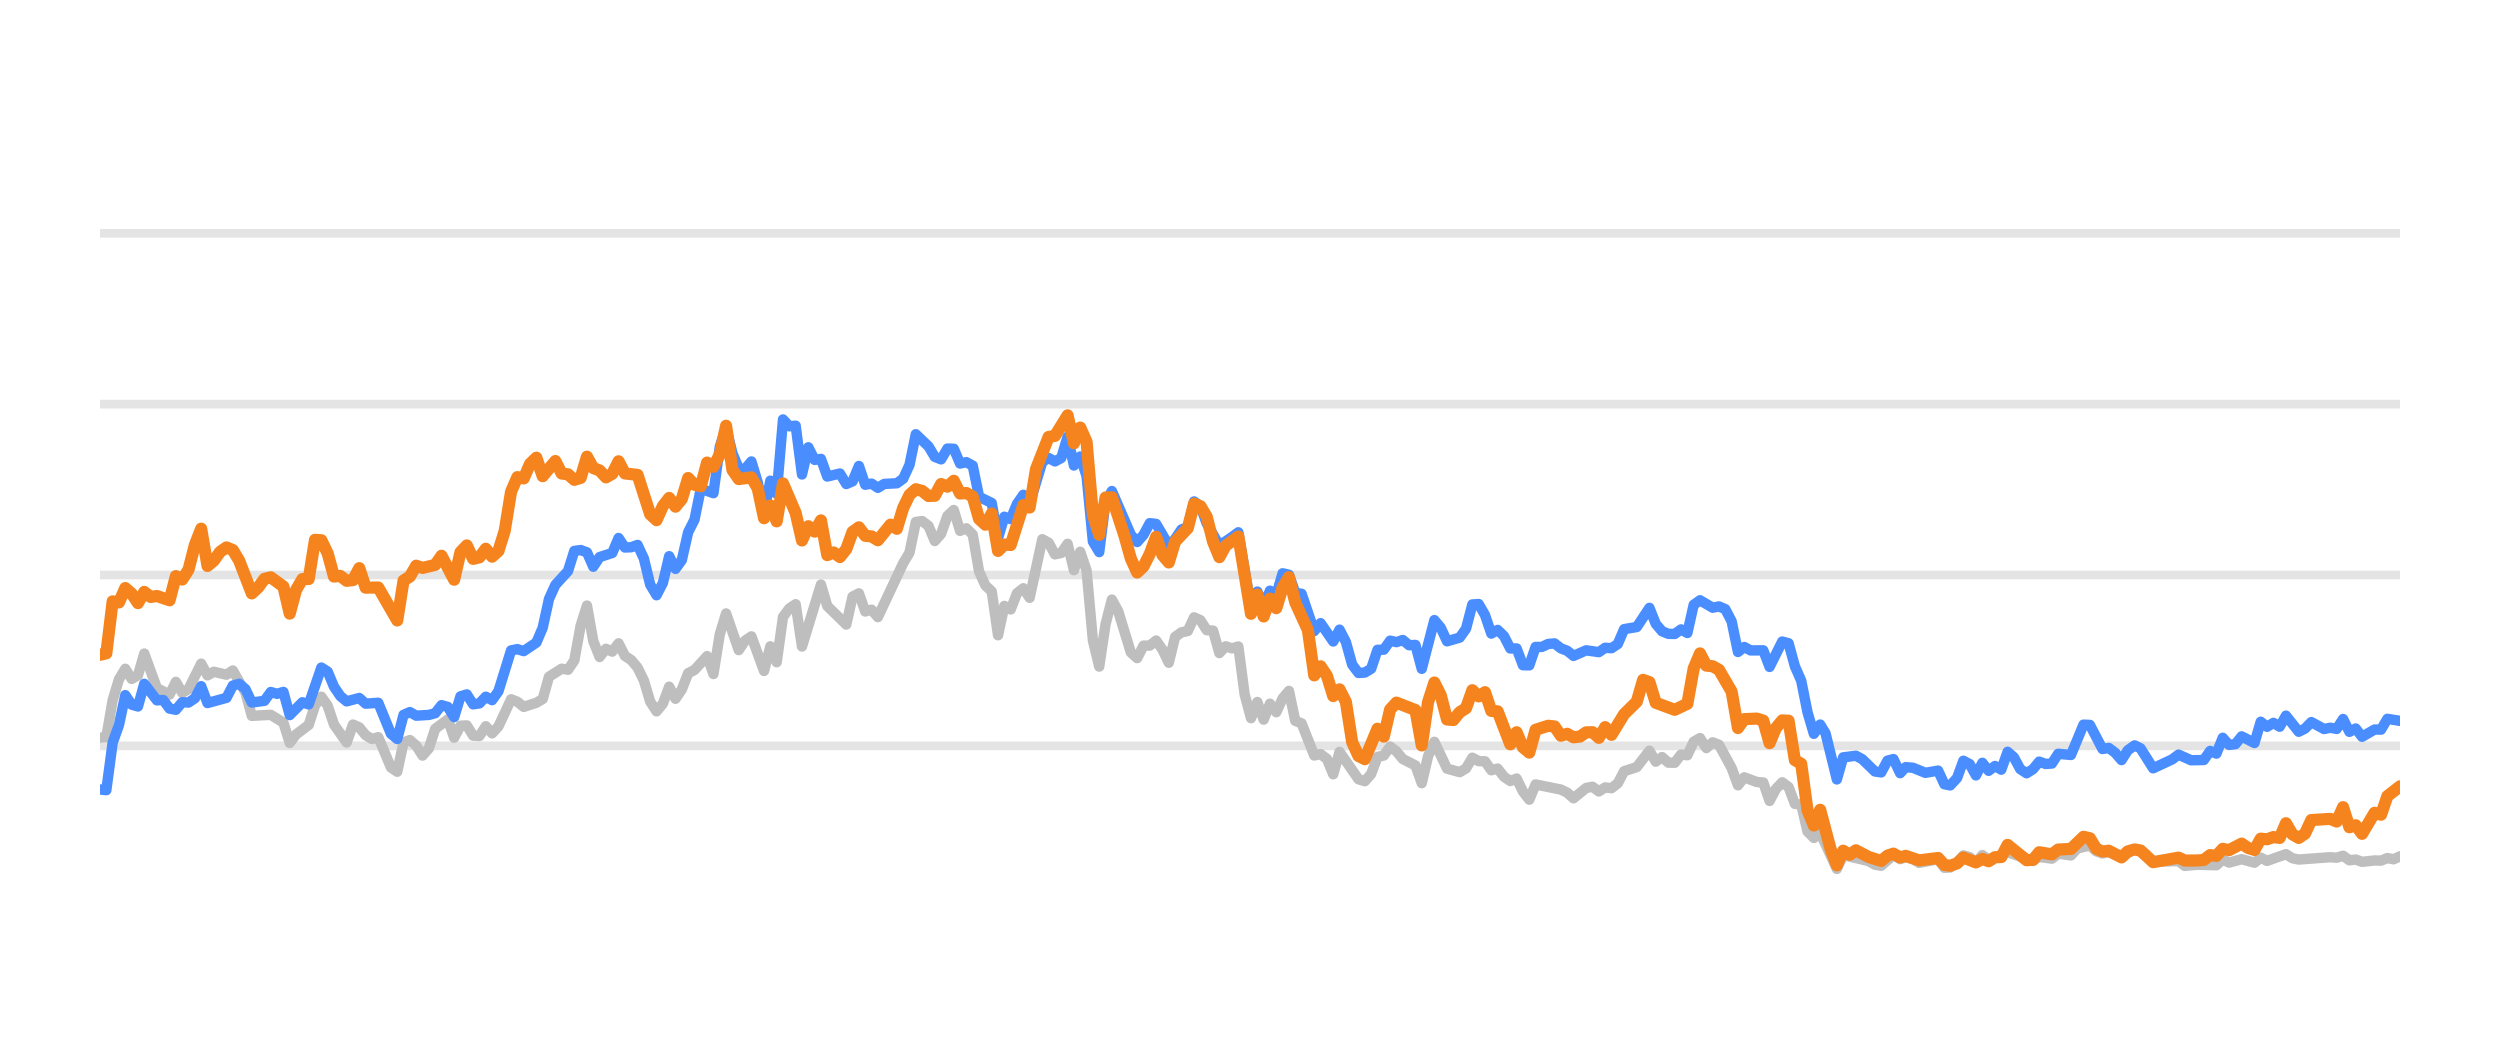
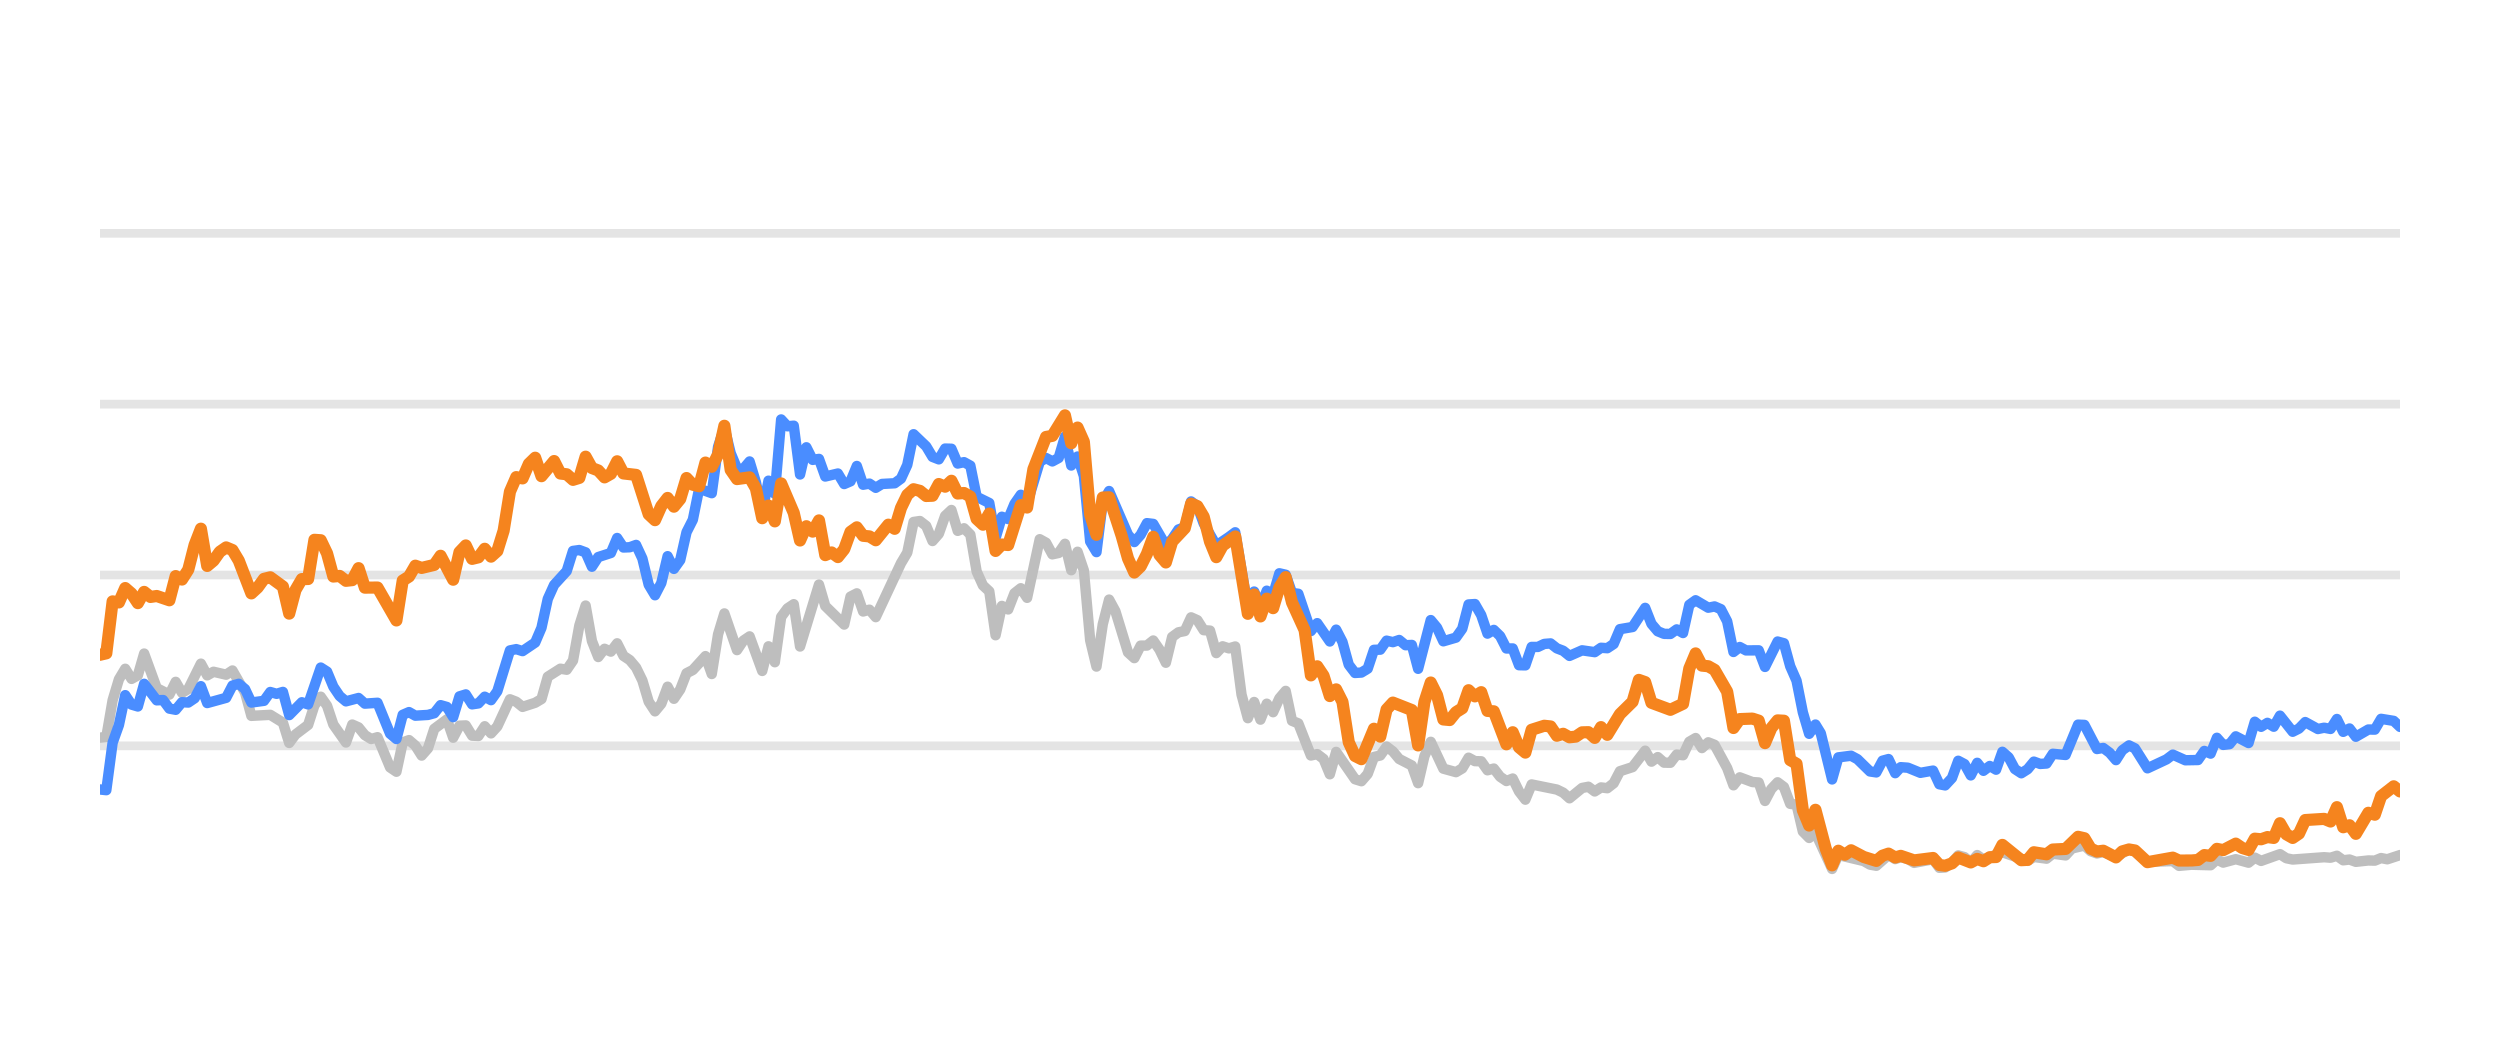
<svg xmlns="http://www.w3.org/2000/svg" width="144pt" height="60pt" viewBox="0 0 144 60" version="1.1">
  <defs>
    <style type="text/css">*{stroke-linejoin: round; stroke-linecap: butt}</style>
  </defs>
  <g id="figure_1">
    <g id="patch_1">
      <path d="M 0 60  L 144 60  L 144 0  L 0 0  L 0 60  z " style="fill: none; opacity: 0" />
    </g>
    <g id="axes_1">
      <g id="patch_2">
        <path d="M 5.76 52.8  L 138.24 52.8  L 138.24 3.6  L 5.76 3.6  L 5.76 52.8  z " style="fill: none" />
      </g>
      <g id="matplotlib.axis_1" />
      <g id="matplotlib.axis_2" />
      <g id="line2d_1">
-         <path d="M 5.76 42.96  L 138.24 42.96  " clip-path="url(#p7776fff36e)" style="fill: none; stroke: #b2b2b2; stroke-opacity: 0.35; stroke-width: 0.5; stroke-linecap: square" />
+         <path d="M 5.76 42.96  L 138.24 42.96  " clip-path="url(#p9d348ca0de)" style="fill: none; stroke: #b2b2b2; stroke-opacity: 0.35; stroke-width: 0.5; stroke-linecap: square" />
      </g>
      <g id="line2d_2">
-         <path d="M 5.76 33.12  L 138.24 33.12  " clip-path="url(#p7776fff36e)" style="fill: none; stroke: #b2b2b2; stroke-opacity: 0.35; stroke-width: 0.5; stroke-linecap: square" />
+         <path d="M 5.76 33.12  L 138.24 33.12  " clip-path="url(#p9d348ca0de)" style="fill: none; stroke: #b2b2b2; stroke-opacity: 0.35; stroke-width: 0.5; stroke-linecap: square" />
      </g>
      <g id="line2d_3">
-         <path d="M 5.76 23.28  L 138.24 23.28  " clip-path="url(#p7776fff36e)" style="fill: none; stroke: #b2b2b2; stroke-opacity: 0.35; stroke-width: 0.5; stroke-linecap: square" />
+         <path d="M 5.76 23.28  L 138.24 23.28  " clip-path="url(#p9d348ca0de)" style="fill: none; stroke: #b2b2b2; stroke-opacity: 0.35; stroke-width: 0.5; stroke-linecap: square" />
      </g>
      <g id="line2d_4">
-         <path d="M 5.76 13.44  L 138.24 13.44  " clip-path="url(#p7776fff36e)" style="fill: none; stroke: #b2b2b2; stroke-opacity: 0.35; stroke-width: 0.5; stroke-linecap: square" />
+         <path d="M 5.76 13.44  L 138.24 13.44  " clip-path="url(#p9d348ca0de)" style="fill: none; stroke: #b2b2b2; stroke-opacity: 0.35; stroke-width: 0.5; stroke-linecap: square" />
      </g>
      <g id="line2d_5">
-         <path d="M 5.76 42.488  L 6.124 42.448  L 6.489 40.333  L 6.853 39.127  L 7.217 38.522  L 7.581 39.103  L 7.946 38.901  L 8.31 37.646  L 9.038 39.639  L 9.767 40.008  L 10.131 39.275  L 10.496 39.905  L 10.86 39.688  L 11.588 38.227  L 11.953 38.901  L 12.317 38.694  L 13.045 38.862  L 13.41 38.621  L 14.138 39.89  L 14.503 41.233  L 15.595 41.174  L 16.324 41.622  L 16.688 42.793  L 17.052 42.306  L 17.781 41.755  L 18.145 40.628  L 18.51 40.131  L 18.874 40.648  L 19.238 41.735  L 19.967 42.768  L 20.331 41.735  L 20.695 41.897  L 21.059 42.345  L 21.424 42.566  L 21.788 42.463  L 22.517 44.205  L 22.881 44.451  L 23.245 42.763  L 23.609 42.63  L 23.974 42.945  L 24.338 43.521  L 24.702 43.108  L 25.066 41.981  L 25.795 41.44  L 26.159 42.493  L 26.524 41.799  L 26.888 41.784  L 27.252 42.375  L 27.616 42.394  L 27.981 41.833  L 28.345 42.242  L 28.709 41.843  L 29.438 40.279  L 29.802 40.421  L 30.166 40.716  L 30.895 40.48  L 31.259 40.264  L 31.623 38.98  L 32.352 38.517  L 32.716 38.576  L 33.08 38.045  L 33.445 36.033  L 33.809 34.881  L 34.173 36.923  L 34.538 37.843  L 34.902 37.371  L 35.266 37.533  L 35.63 37.056  L 35.995 37.779  L 36.359 38.02  L 36.723 38.453  L 37.087 39.196  L 37.452 40.416  L 37.816 40.972  L 38.18 40.534  L 38.545 39.555  L 38.909 40.249  L 39.273 39.713  L 39.637 38.778  L 40.002 38.591  L 40.73 37.794  L 41.094 38.822  L 41.459 36.534  L 41.823 35.334  L 42.552 37.445  L 42.916 36.903  L 43.28 36.657  L 44.009 38.645  L 44.373 37.228  L 44.737 38.143  L 45.101 35.536  L 45.466 35.044  L 45.83 34.803  L 46.194 37.238  L 47.287 33.671  L 47.651 34.906  L 48.744 35.974  L 49.108 34.365  L 49.473 34.178  L 49.837 35.221  L 50.201 35.118  L 50.565 35.546  L 52.023 32.441  L 52.387 31.831  L 52.751 30.065  L 53.115 30.011  L 53.48 30.291  L 53.844 31.162  L 54.208 30.749  L 54.572 29.715  L 54.937 29.376  L 55.301 30.576  L 55.665 30.429  L 56.03 30.793  L 56.394 32.918  L 56.758 33.72  L 57.122 34.06  L 57.487 36.589  L 57.851 34.901  L 58.215 35.103  L 58.579 34.168  L 58.944 33.883  L 59.308 34.434  L 60.037 31.059  L 60.401 31.26  L 60.765 31.929  L 61.129 31.851  L 61.494 31.324  L 61.858 32.844  L 62.222 31.782  L 62.586 32.859  L 62.951 36.884  L 63.315 38.394  L 63.679 35.954  L 64.044 34.537  L 64.408 35.206  L 65.136 37.578  L 65.501 37.907  L 65.865 37.189  L 66.229 37.184  L 66.593 36.894  L 66.958 37.42  L 67.322 38.173  L 67.686 36.687  L 68.051 36.421  L 68.415 36.348  L 68.779 35.56  L 69.143 35.723  L 69.508 36.298  L 69.872 36.323  L 70.236 37.617  L 70.6 37.228  L 70.965 37.346  L 71.329 37.238  L 71.693 40.008  L 72.058 41.366  L 72.422 40.436  L 72.786 41.45  L 73.15 40.534  L 73.515 41.022  L 73.879 40.224  L 74.243 39.796  L 74.607 41.518  L 74.972 41.666  L 75.7 43.516  L 76.065 43.437  L 76.429 43.713  L 76.793 44.598  L 77.157 43.309  L 78.25 44.884  L 78.614 44.997  L 78.979 44.579  L 79.343 43.6  L 79.707 43.516  L 80.072 43.004  L 80.436 43.28  L 80.8 43.718  L 81.529 44.092  L 81.893 45.11  L 82.257 43.555  L 82.621 42.729  L 83.35 44.274  L 84.079 44.475  L 84.443 44.259  L 84.807 43.644  L 85.171 43.841  L 85.536 43.851  L 85.9 44.367  L 86.264 44.269  L 86.628 44.741  L 86.993 44.987  L 87.357 44.844  L 87.721 45.587  L 88.086 46.06  L 88.45 45.184  L 89.907 45.479  L 90.271 45.656  L 90.635 45.981  L 91.364 45.386  L 91.728 45.317  L 92.093 45.587  L 92.457 45.356  L 92.821 45.4  L 93.185 45.115  L 93.55 44.421  L 94.278 44.185  L 95.007 43.24  L 95.371 43.87  L 95.735 43.609  L 96.1 43.929  L 96.464 43.934  L 96.828 43.462  L 97.192 43.501  L 97.557 42.724  L 97.921 42.512  L 98.285 43.088  L 98.649 42.758  L 99.014 42.901  L 99.742 44.239  L 100.107 45.233  L 100.471 44.775  L 101.199 45.046  L 101.564 45.071  L 101.928 46.133  L 102.292 45.445  L 102.656 45.061  L 103.021 45.331  L 103.385 46.301  L 103.749 46.345  L 104.114 47.895  L 104.478 48.264  L 104.842 47.964  L 105.803 50.05  L 106.166 49.248  L 107.63 49.597  L 107.993 49.804  L 108.357 49.868  L 109.062 49.248  L 109.449 49.484  L 109.768 49.376  L 110.177 49.479  L 110.541 49.7  L 111.634 49.494  L 111.999 49.986  L 112.333 49.966  L 112.726 49.7  L 113.089 49.272  L 113.453 49.371  L 113.813 49.681  L 114.185 49.253  L 114.546 49.513  L 115.638 49.09  L 117.097 49.587  L 117.459 49.361  L 118.189 49.459  L 118.552 49.169  L 119.287 49.272  L 119.652 48.874  L 120.377 48.702  L 120.742 49.031  L 121.102 49.159  L 121.465 49.08  L 122.199 49.366  L 122.952 48.908  L 123.293 49.051  L 124.019 49.646  L 125.483 49.597  L 125.842 49.873  L 126.568 49.809  L 127.665 49.838  L 128.03 49.509  L 128.393 49.686  L 129.119 49.489  L 129.856 49.691  L 130.218 49.4  L 130.582 49.587  L 131.672 49.199  L 132.041 49.435  L 132.406 49.509  L 134.223 49.376  L 134.593 49.405  L 134.961 49.292  L 135.326 49.553  L 135.689 49.509  L 136.054 49.641  L 136.777 49.563  L 137.149 49.572  L 137.513 49.425  L 137.869 49.494  L 138.24 49.322  L 138.24 49.322  " clip-path="url(#p7776fff36e)" style="fill: none; stroke: #bebebe; stroke-width: 0.6; stroke-linecap: round" />
+         <path d="M 5.76 42.488  L 6.123 42.448  L 6.487 40.333  L 6.85 39.127  L 7.213 38.522  L 7.576 39.103  L 7.94 38.901  L 8.303 37.646  L 9.029 39.639  L 9.756 40.008  L 10.119 39.275  L 10.483 39.905  L 10.846 39.688  L 11.572 38.227  L 11.936 38.901  L 12.299 38.694  L 13.025 38.862  L 13.389 38.621  L 14.115 39.89  L 14.479 41.233  L 15.568 41.174  L 16.295 41.622  L 16.658 42.793  L 17.021 42.306  L 17.748 41.755  L 18.111 40.628  L 18.475 40.131  L 18.838 40.648  L 19.201 41.735  L 19.928 42.768  L 20.291 41.735  L 20.654 41.897  L 21.017 42.345  L 21.381 42.566  L 21.744 42.463  L 22.471 44.205  L 22.834 44.451  L 23.197 42.763  L 23.56 42.63  L 23.924 42.945  L 24.287 43.521  L 24.65 43.108  L 25.013 41.981  L 25.74 41.44  L 26.103 42.493  L 26.467 41.799  L 26.83 41.784  L 27.193 42.375  L 27.556 42.394  L 27.92 41.833  L 28.283 42.242  L 28.646 41.843  L 29.373 40.279  L 29.736 40.421  L 30.099 40.716  L 30.826 40.48  L 31.189 40.264  L 31.552 38.98  L 32.279 38.517  L 32.642 38.576  L 33.005 38.045  L 33.369 36.033  L 33.732 34.881  L 34.095 36.923  L 34.459 37.843  L 34.822 37.371  L 35.185 37.533  L 35.548 37.056  L 35.912 37.779  L 36.275 38.02  L 36.638 38.453  L 37.001 39.196  L 37.365 40.416  L 37.728 40.972  L 38.091 40.534  L 38.455 39.555  L 38.818 40.249  L 39.181 39.713  L 39.544 38.778  L 39.908 38.591  L 40.634 37.794  L 40.997 38.822  L 41.361 36.534  L 41.724 35.334  L 42.451 37.445  L 42.814 36.903  L 43.177 36.657  L 43.904 38.645  L 44.267 37.228  L 44.63 38.143  L 44.994 35.536  L 45.357 35.044  L 45.72 34.803  L 46.083 37.238  L 47.173 33.671  L 47.536 34.906  L 48.626 35.974  L 48.99 34.365  L 49.353 34.178  L 49.716 35.221  L 50.079 35.118  L 50.443 35.546  L 51.896 32.441  L 52.259 31.831  L 52.622 30.065  L 52.986 30.011  L 53.349 30.291  L 53.712 31.162  L 54.075 30.749  L 54.439 29.715  L 54.802 29.376  L 55.165 30.576  L 55.528 30.429  L 55.892 30.793  L 56.255 32.918  L 56.618 33.72  L 56.982 34.06  L 57.345 36.589  L 57.708 34.901  L 58.071 35.103  L 58.435 34.168  L 58.798 33.883  L 59.161 34.434  L 59.888 31.059  L 60.251 31.26  L 60.614 31.929  L 60.978 31.851  L 61.341 31.324  L 61.704 32.844  L 62.067 31.782  L 62.431 32.859  L 62.794 36.884  L 63.157 38.394  L 63.52 35.954  L 63.884 34.537  L 64.247 35.206  L 64.974 37.578  L 65.337 37.907  L 65.7 37.189  L 66.063 37.184  L 66.427 36.894  L 66.79 37.42  L 67.153 38.173  L 67.516 36.687  L 67.88 36.421  L 68.243 36.348  L 68.606 35.56  L 68.97 35.723  L 69.333 36.298  L 69.696 36.323  L 70.059 37.617  L 70.423 37.228  L 70.786 37.346  L 71.149 37.238  L 71.512 40.008  L 71.876 41.366  L 72.239 40.436  L 72.602 41.45  L 72.966 40.534  L 73.329 41.022  L 73.692 40.224  L 74.055 39.796  L 74.419 41.518  L 74.782 41.666  L 75.508 43.516  L 75.872 43.437  L 76.235 43.713  L 76.598 44.598  L 76.962 43.309  L 78.051 44.884  L 78.415 44.997  L 78.778 44.579  L 79.141 43.6  L 79.504 43.516  L 79.868 43.004  L 80.231 43.28  L 80.594 43.718  L 81.321 44.092  L 81.684 45.11  L 82.047 43.555  L 82.411 42.729  L 83.137 44.274  L 83.864 44.475  L 84.227 44.259  L 84.59 43.644  L 84.954 43.841  L 85.317 43.851  L 85.68 44.367  L 86.043 44.269  L 86.407 44.741  L 86.77 44.987  L 87.133 44.844  L 87.496 45.587  L 87.86 46.06  L 88.223 45.184  L 89.676 45.479  L 90.039 45.656  L 90.403 45.981  L 91.129 45.386  L 91.492 45.317  L 91.856 45.587  L 92.219 45.356  L 92.582 45.4  L 92.946 45.115  L 93.309 44.421  L 94.035 44.185  L 94.762 43.24  L 95.125 43.87  L 95.488 43.609  L 95.852 43.929  L 96.215 43.934  L 96.578 43.462  L 96.942 43.501  L 97.305 42.724  L 97.668 42.512  L 98.031 43.088  L 98.395 42.758  L 98.758 42.901  L 99.484 44.239  L 99.848 45.233  L 100.211 44.775  L 100.938 45.046  L 101.301 45.071  L 101.664 46.133  L 102.027 45.445  L 102.391 45.061  L 102.754 45.331  L 103.117 46.301  L 103.48 46.345  L 103.844 47.895  L 104.207 48.264  L 104.57 47.964  L 105.529 50.05  L 105.89 49.248  L 107.35 49.597  L 107.712 49.804  L 108.075 49.868  L 108.778 49.248  L 109.165 49.484  L 109.483 49.376  L 109.891 49.479  L 110.254 49.7  L 111.343 49.494  L 111.708 49.986  L 112.04 49.966  L 112.433 49.7  L 112.795 49.272  L 113.157 49.371  L 113.516 49.681  L 113.888 49.253  L 114.247 49.513  L 115.337 49.09  L 116.791 49.587  L 117.152 49.361  L 117.88 49.459  L 118.243 49.169  L 118.976 49.272  L 119.34 48.874  L 120.063 48.702  L 120.426 49.031  L 120.786 49.159  L 121.147 49.08  L 121.88 49.366  L 122.63 48.908  L 122.971 49.051  L 123.695 49.646  L 125.154 49.597  L 125.513 49.873  L 126.237 49.809  L 127.331 49.838  L 127.694 49.509  L 128.056 49.686  L 128.781 49.489  L 129.516 49.691  L 129.877 49.4  L 130.24 49.587  L 131.326 49.199  L 131.694 49.435  L 132.059 49.509  L 133.87 49.376  L 134.239 49.405  L 134.606 49.292  L 134.97 49.553  L 135.333 49.509  L 135.697 49.641  L 136.418 49.563  L 136.789 49.572  L 137.152 49.425  L 137.507 49.494  L 138.24 49.253  L 138.24 49.253  " clip-path="url(#p9d348ca0de)" style="fill: none; stroke: #bebebe; stroke-width: 0.6; stroke-linecap: round" />
      </g>
      <g id="line2d_6">
-         <path d="M 5.76 45.474  L 6.124 45.513  L 6.489 42.778  L 6.853 41.76  L 7.217 40.042  L 7.581 40.584  L 7.946 40.692  L 8.31 39.388  L 9.038 40.338  L 9.403 40.323  L 9.767 40.815  L 10.131 40.884  L 10.496 40.446  L 10.86 40.466  L 11.224 40.22  L 11.588 39.526  L 11.953 40.495  L 13.045 40.195  L 13.41 39.491  L 13.774 39.388  L 14.138 39.693  L 14.503 40.466  L 15.231 40.367  L 15.595 39.86  L 15.96 39.964  L 16.324 39.855  L 16.688 41.189  L 17.417 40.451  L 17.781 40.574  L 18.51 38.453  L 18.874 38.685  L 19.238 39.555  L 19.602 40.092  L 19.967 40.397  L 20.695 40.205  L 21.059 40.53  L 21.788 40.48  L 22.517 42.261  L 22.881 42.566  L 23.245 41.174  L 23.609 41.017  L 23.974 41.223  L 24.702 41.179  L 25.066 41.081  L 25.431 40.618  L 25.795 40.721  L 26.159 41.307  L 26.524 40.111  L 26.888 39.998  L 27.252 40.569  L 27.616 40.515  L 27.981 40.131  L 28.345 40.328  L 28.709 39.816  L 29.438 37.464  L 29.802 37.391  L 30.166 37.504  L 30.895 37.012  L 31.259 36.161  L 31.623 34.498  L 31.988 33.691  L 32.716 32.894  L 33.08 31.733  L 33.445 31.683  L 33.809 31.816  L 34.173 32.643  L 34.538 32.087  L 35.266 31.851  L 35.63 30.99  L 35.995 31.536  L 36.359 31.521  L 36.723 31.388  L 37.087 32.17  L 37.452 33.681  L 37.816 34.286  L 38.18 33.582  L 38.545 32.038  L 38.909 32.766  L 39.273 32.259  L 39.637 30.655  L 40.002 29.937  L 40.366 28.146  L 41.094 28.407  L 41.459 25.735  L 41.823 24.623  L 42.187 26.104  L 42.552 26.98  L 42.916 27.009  L 43.28 26.581  L 43.644 27.782  L 44.009 29.499  L 44.373 27.688  L 44.737 28.441  L 45.101 24.161  L 45.466 24.554  L 45.83 24.52  L 46.194 27.329  L 46.559 25.765  L 46.923 26.488  L 47.287 26.434  L 47.651 27.447  L 48.38 27.275  L 48.744 27.88  L 49.108 27.723  L 49.473 26.842  L 49.837 27.92  L 50.201 27.856  L 50.565 28.097  L 50.93 27.875  L 51.658 27.836  L 52.023 27.57  L 52.387 26.778  L 52.751 25.012  L 53.48 25.71  L 53.844 26.316  L 54.208 26.458  L 54.572 25.838  L 54.937 25.848  L 55.301 26.699  L 55.665 26.621  L 56.03 26.822  L 56.394 28.613  L 57.122 28.972  L 57.487 30.995  L 57.851 29.765  L 58.215 29.897  L 58.579 29.022  L 58.944 28.5  L 59.308 29.007  L 60.037 26.601  L 60.401 26.38  L 60.765 26.576  L 61.129 26.38  L 61.494 25.15  L 61.858 26.813  L 62.222 26.296  L 62.586 27.418  L 62.951 31.191  L 63.315 31.801  L 63.679 28.899  L 64.044 28.284  L 65.136 30.803  L 65.501 31.221  L 65.865 30.808  L 66.229 30.134  L 66.593 30.178  L 67.322 31.428  L 67.686 31.044  L 68.051 30.498  L 68.415 30.365  L 68.779 28.884  L 69.143 29.154  L 69.508 30.153  L 70.236 31.423  L 70.965 30.931  L 71.329 30.66  L 72.058 34.999  L 72.422 34.074  L 72.786 34.916  L 73.15 34.025  L 73.515 34.261  L 73.879 33.022  L 74.243 33.105  L 74.607 34.153  L 74.972 34.202  L 75.7 36.348  L 76.065 35.895  L 76.793 36.948  L 77.157 36.269  L 77.522 36.972  L 77.886 38.286  L 78.25 38.763  L 78.614 38.739  L 78.979 38.517  L 79.343 37.43  L 79.707 37.42  L 80.072 36.903  L 80.436 36.987  L 80.8 36.864  L 81.164 37.164  L 81.529 37.149  L 81.893 38.522  L 82.621 35.718  L 82.986 36.156  L 83.35 36.938  L 84.079 36.726  L 84.443 36.215  L 84.807 34.817  L 85.171 34.793  L 85.536 35.427  L 85.9 36.495  L 86.264 36.284  L 86.628 36.638  L 86.993 37.351  L 87.357 37.351  L 87.721 38.316  L 88.086 38.325  L 88.45 37.263  L 88.814 37.263  L 89.178 37.09  L 89.543 37.061  L 89.907 37.346  L 90.271 37.484  L 90.635 37.779  L 91.364 37.459  L 92.093 37.563  L 92.457 37.312  L 92.821 37.336  L 93.185 37.095  L 93.55 36.239  L 94.278 36.116  L 95.007 35.014  L 95.371 35.934  L 95.735 36.362  L 96.1 36.51  L 96.464 36.515  L 96.828 36.254  L 97.192 36.461  L 97.557 34.837  L 97.921 34.576  L 98.649 35.004  L 99.014 34.931  L 99.378 35.088  L 99.742 35.787  L 100.107 37.553  L 100.471 37.268  L 100.835 37.464  L 101.564 37.459  L 101.928 38.414  L 102.656 36.953  L 103.021 37.051  L 103.385 38.379  L 103.749 39.206  L 104.114 41.031  L 104.478 42.266  L 104.842 41.735  L 105.15 42.237  L 105.803 44.894  L 106.166 43.624  L 106.9 43.531  L 107.266 43.728  L 107.993 44.436  L 108.357 44.49  L 108.717 43.816  L 109.062 43.723  L 109.449 44.534  L 109.768 44.19  L 110.177 44.22  L 110.903 44.515  L 111.634 44.387  L 111.999 45.174  L 112.333 45.238  L 112.726 44.815  L 113.089 43.821  L 113.453 44.013  L 113.813 44.662  L 114.185 43.939  L 114.546 44.397  L 114.911 44.121  L 115.273 44.333  L 115.638 43.304  L 116.002 43.624  L 116.364 44.298  L 116.731 44.539  L 117.097 44.308  L 117.459 43.87  L 117.823 44.003  L 118.189 43.978  L 118.552 43.418  L 119.287 43.486  L 120.01 41.74  L 120.377 41.755  L 121.102 43.142  L 121.465 43.083  L 121.834 43.359  L 122.199 43.782  L 122.56 43.216  L 122.952 42.935  L 123.293 43.103  L 124.019 44.254  L 125.115 43.742  L 125.483 43.467  L 126.207 43.791  L 126.938 43.777  L 127.303 43.255  L 127.665 43.408  L 128.03 42.498  L 128.393 42.906  L 128.76 42.862  L 129.119 42.414  L 129.856 42.798  L 130.218 41.573  L 130.582 41.863  L 130.948 41.637  L 131.311 41.858  L 131.672 41.223  L 132.406 42.148  L 132.769 41.966  L 133.132 41.592  L 133.863 41.991  L 134.223 41.917  L 134.593 41.986  L 134.961 41.415  L 135.326 42.153  L 135.689 41.961  L 136.054 42.438  L 136.777 42.02  L 137.149 42.025  L 137.513 41.405  L 138.24 41.523  L 138.24 41.523  " clip-path="url(#p7776fff36e)" style="fill: none; stroke: #4a8dff; stroke-width: 0.6; stroke-linecap: round" />
+         <path d="M 5.76 45.474  L 6.123 45.513  L 6.487 42.778  L 6.85 41.76  L 7.213 40.042  L 7.576 40.584  L 7.94 40.692  L 8.303 39.388  L 9.029 40.338  L 9.393 40.323  L 9.756 40.815  L 10.119 40.884  L 10.483 40.446  L 10.846 40.466  L 11.209 40.22  L 11.572 39.526  L 11.936 40.495  L 13.025 40.195  L 13.389 39.491  L 13.752 39.388  L 14.115 39.693  L 14.479 40.466  L 15.205 40.367  L 15.568 39.86  L 15.932 39.964  L 16.295 39.855  L 16.658 41.189  L 17.385 40.451  L 17.748 40.574  L 18.475 38.453  L 18.838 38.685  L 19.201 39.555  L 19.564 40.092  L 19.928 40.397  L 20.654 40.205  L 21.017 40.53  L 21.744 40.48  L 22.471 42.261  L 22.834 42.566  L 23.197 41.174  L 23.56 41.017  L 23.924 41.223  L 24.65 41.179  L 25.013 41.081  L 25.377 40.618  L 25.74 40.721  L 26.103 41.307  L 26.467 40.111  L 26.83 39.998  L 27.193 40.569  L 27.556 40.515  L 27.92 40.131  L 28.283 40.328  L 28.646 39.816  L 29.373 37.464  L 29.736 37.391  L 30.099 37.504  L 30.826 37.012  L 31.189 36.161  L 31.552 34.498  L 31.916 33.691  L 32.642 32.894  L 33.005 31.733  L 33.369 31.683  L 33.732 31.816  L 34.095 32.643  L 34.459 32.087  L 35.185 31.851  L 35.548 30.99  L 35.912 31.536  L 36.275 31.521  L 36.638 31.388  L 37.001 32.17  L 37.365 33.681  L 37.728 34.286  L 38.091 33.582  L 38.455 32.038  L 38.818 32.766  L 39.181 32.259  L 39.544 30.655  L 39.908 29.937  L 40.271 28.146  L 40.997 28.407  L 41.361 25.735  L 41.724 24.623  L 42.087 26.104  L 42.451 26.98  L 42.814 27.009  L 43.177 26.581  L 43.54 27.782  L 43.904 29.499  L 44.267 27.688  L 44.63 28.441  L 44.994 24.161  L 45.357 24.554  L 45.72 24.52  L 46.083 27.329  L 46.447 25.765  L 46.81 26.488  L 47.173 26.434  L 47.536 27.447  L 48.263 27.275  L 48.626 27.88  L 48.99 27.723  L 49.353 26.842  L 49.716 27.92  L 50.079 27.856  L 50.443 28.097  L 50.806 27.875  L 51.532 27.836  L 51.896 27.57  L 52.259 26.778  L 52.622 25.012  L 53.349 25.71  L 53.712 26.316  L 54.075 26.458  L 54.439 25.838  L 54.802 25.848  L 55.165 26.699  L 55.528 26.621  L 55.892 26.822  L 56.255 28.613  L 56.982 28.972  L 57.345 30.995  L 57.708 29.765  L 58.071 29.897  L 58.435 29.022  L 58.798 28.5  L 59.161 29.007  L 59.888 26.601  L 60.251 26.38  L 60.614 26.576  L 60.978 26.38  L 61.341 25.15  L 61.704 26.813  L 62.067 26.296  L 62.431 27.418  L 62.794 31.191  L 63.157 31.801  L 63.52 28.899  L 63.884 28.284  L 64.974 30.803  L 65.337 31.221  L 65.7 30.808  L 66.063 30.134  L 66.427 30.178  L 67.153 31.428  L 67.516 31.044  L 67.88 30.498  L 68.243 30.365  L 68.606 28.884  L 68.97 29.154  L 69.333 30.153  L 70.059 31.423  L 70.786 30.931  L 71.149 30.66  L 71.876 34.999  L 72.239 34.074  L 72.602 34.916  L 72.966 34.025  L 73.329 34.261  L 73.692 33.022  L 74.055 33.105  L 74.419 34.153  L 74.782 34.202  L 75.508 36.348  L 75.872 35.895  L 76.598 36.948  L 76.962 36.269  L 77.325 36.972  L 77.688 38.286  L 78.051 38.763  L 78.415 38.739  L 78.778 38.517  L 79.141 37.43  L 79.504 37.42  L 79.868 36.903  L 80.231 36.987  L 80.594 36.864  L 80.958 37.164  L 81.321 37.149  L 81.684 38.522  L 82.411 35.718  L 82.774 36.156  L 83.137 36.938  L 83.864 36.726  L 84.227 36.215  L 84.59 34.817  L 84.954 34.793  L 85.317 35.427  L 85.68 36.495  L 86.043 36.284  L 86.407 36.638  L 86.77 37.351  L 87.133 37.351  L 87.496 38.316  L 87.86 38.325  L 88.223 37.263  L 88.586 37.263  L 88.95 37.09  L 89.313 37.061  L 89.676 37.346  L 90.039 37.484  L 90.403 37.779  L 91.129 37.459  L 91.856 37.563  L 92.219 37.312  L 92.582 37.336  L 92.946 37.095  L 93.309 36.239  L 94.035 36.116  L 94.762 35.014  L 95.125 35.934  L 95.488 36.362  L 95.852 36.51  L 96.215 36.515  L 96.578 36.254  L 96.942 36.461  L 97.305 34.837  L 97.668 34.576  L 98.395 35.004  L 98.758 34.931  L 99.121 35.088  L 99.484 35.787  L 99.848 37.553  L 100.211 37.268  L 100.574 37.464  L 101.301 37.459  L 101.664 38.414  L 102.391 36.953  L 102.754 37.051  L 103.117 38.379  L 103.48 39.206  L 103.844 41.031  L 104.207 42.266  L 104.57 41.735  L 104.877 42.237  L 105.529 44.894  L 105.89 43.624  L 106.622 43.531  L 106.988 43.728  L 107.712 44.436  L 108.075 44.49  L 108.434 43.816  L 108.778 43.723  L 109.165 44.534  L 109.483 44.19  L 109.891 44.22  L 110.615 44.515  L 111.343 44.387  L 111.708 45.174  L 112.04 45.238  L 112.433 44.815  L 112.795 43.821  L 113.157 44.013  L 113.516 44.662  L 113.888 43.939  L 114.247 44.397  L 114.611 44.121  L 114.973 44.333  L 115.337 43.304  L 115.7 43.624  L 116.06 44.298  L 116.427 44.539  L 116.791 44.308  L 117.152 43.87  L 117.515 44.003  L 117.88 43.978  L 118.243 43.418  L 118.976 43.486  L 119.697 41.74  L 120.063 41.755  L 120.786 43.142  L 121.147 43.083  L 121.516 43.359  L 121.88 43.782  L 122.24 43.216  L 122.63 42.935  L 122.971 43.103  L 123.695 44.254  L 124.788 43.742  L 125.154 43.467  L 125.877 43.791  L 126.605 43.777  L 126.97 43.255  L 127.331 43.408  L 127.694 42.498  L 128.056 42.906  L 128.423 42.862  L 128.781 42.414  L 129.516 42.798  L 129.877 41.573  L 130.24 41.863  L 130.605 41.637  L 130.967 41.858  L 131.326 41.223  L 132.059 42.148  L 132.42 41.966  L 132.782 41.592  L 133.511 41.991  L 133.87 41.917  L 134.239 41.986  L 134.606 41.415  L 134.97 42.153  L 135.333 41.961  L 135.697 42.438  L 136.418 42.02  L 136.789 42.025  L 137.152 41.405  L 137.877 41.523  L 138.24 41.868  L 138.24 41.868  " clip-path="url(#p9d348ca0de)" style="fill: none; stroke: #4a8dff; stroke-width: 0.6; stroke-linecap: round" />
      </g>
      <g id="line2d_7">
-         <path d="M 5.76 37.715  L 6.124 37.632  L 6.489 34.64  L 6.853 34.699  L 7.217 33.873  L 7.581 34.188  L 7.946 34.739  L 8.31 34.094  L 8.674 34.384  L 9.038 34.33  L 9.767 34.576  L 10.131 33.184  L 10.496 33.381  L 10.86 32.81  L 11.224 31.388  L 11.588 30.453  L 11.953 32.598  L 12.317 32.293  L 12.681 31.782  L 13.045 31.531  L 13.41 31.683  L 13.774 32.289  L 14.503 34.178  L 14.867 33.843  L 15.231 33.341  L 15.595 33.253  L 16.324 33.784  L 16.688 35.344  L 17.052 33.981  L 17.417 33.356  L 17.781 33.351  L 18.145 31.093  L 18.51 31.118  L 18.874 31.875  L 19.238 33.209  L 19.602 33.174  L 19.967 33.455  L 20.331 33.415  L 20.695 32.726  L 21.059 33.848  L 21.788 33.843  L 22.881 35.737  L 23.245 33.44  L 23.609 33.209  L 23.974 32.584  L 24.338 32.712  L 25.066 32.539  L 25.431 32.013  L 26.159 33.391  L 26.524 31.801  L 26.888 31.418  L 27.252 32.19  L 27.616 32.102  L 27.981 31.61  L 28.345 32.062  L 28.709 31.737  L 29.073 30.567  L 29.438 28.318  L 29.802 27.482  L 30.166 27.555  L 30.531 26.719  L 30.895 26.365  L 31.259 27.428  L 31.988 26.557  L 32.352 27.275  L 32.716 27.319  L 33.08 27.639  L 33.445 27.526  L 33.809 26.306  L 34.173 26.96  L 34.538 27.098  L 34.902 27.496  L 35.266 27.29  L 35.63 26.571  L 35.995 27.27  L 36.723 27.354  L 37.452 29.622  L 37.816 29.961  L 38.18 29.15  L 38.545 28.682  L 38.909 29.184  L 39.273 28.741  L 39.637 27.536  L 40.002 27.92  L 40.366 28.008  L 40.73 26.645  L 41.094 26.886  L 41.459 26.183  L 41.823 24.525  L 42.187 27.068  L 42.552 27.595  L 43.28 27.496  L 43.644 28.131  L 44.009 29.848  L 44.373 29.12  L 44.737 30.03  L 45.101 27.846  L 45.83 29.543  L 46.194 31.132  L 46.559 30.311  L 46.923 30.621  L 47.287 29.976  L 47.651 31.974  L 48.016 31.821  L 48.38 32.087  L 48.744 31.634  L 49.108 30.635  L 49.473 30.375  L 49.837 30.862  L 50.201 30.896  L 50.565 31.118  L 51.294 30.222  L 51.658 30.458  L 52.023 29.258  L 52.387 28.505  L 52.751 28.18  L 53.115 28.274  L 53.48 28.569  L 53.844 28.554  L 54.208 27.88  L 54.572 28.033  L 54.937 27.693  L 55.301 28.426  L 55.665 28.397  L 56.03 28.603  L 56.394 29.888  L 56.758 30.222  L 57.122 29.583  L 57.487 31.733  L 57.851 31.364  L 58.215 31.393  L 58.944 29.095  L 59.308 29.233  L 59.672 27.024  L 60.401 25.169  L 60.765 25.105  L 61.494 23.925  L 61.858 25.533  L 62.222 24.628  L 62.586 25.445  L 62.951 29.642  L 63.315 30.803  L 63.679 28.658  L 64.044 28.643  L 64.772 30.872  L 65.136 32.17  L 65.501 32.977  L 65.865 32.628  L 66.229 31.905  L 66.593 30.921  L 66.958 31.969  L 67.322 32.397  L 67.686 31.196  L 68.415 30.424  L 68.779 29.012  L 69.143 29.154  L 69.508 29.765  L 69.872 31.201  L 70.236 32.092  L 70.6 31.432  L 71.329 30.901  L 72.058 35.354  L 72.422 34.247  L 72.786 35.506  L 73.15 34.483  L 73.515 35.029  L 73.879 33.833  L 74.243 33.243  L 74.607 34.699  L 75.336 36.293  L 75.7 38.901  L 76.065 38.379  L 76.429 38.921  L 76.793 40.092  L 77.157 39.708  L 77.522 40.426  L 77.886 42.753  L 78.25 43.545  L 78.614 43.728  L 79.343 41.976  L 79.707 42.429  L 80.072 40.864  L 80.436 40.47  L 81.529 40.899  L 81.893 42.935  L 82.257 40.436  L 82.621 39.314  L 82.986 40.042  L 83.35 41.44  L 83.714 41.474  L 84.079 41.022  L 84.443 40.795  L 84.807 39.757  L 85.171 40.111  L 85.536 39.87  L 85.9 40.948  L 86.264 40.972  L 86.993 42.871  L 87.357 42.178  L 87.721 43.044  L 88.086 43.349  L 88.45 42.035  L 89.178 41.804  L 89.543 41.843  L 89.907 42.379  L 90.271 42.266  L 90.635 42.468  L 91 42.429  L 91.364 42.183  L 91.728 42.173  L 92.093 42.502  L 92.457 41.883  L 92.821 42.325  L 93.55 41.135  L 94.278 40.421  L 94.642 39.162  L 95.007 39.29  L 95.371 40.48  L 96.464 40.884  L 97.192 40.539  L 97.557 38.502  L 97.921 37.637  L 98.285 38.34  L 98.649 38.375  L 99.014 38.581  L 99.742 39.836  L 100.107 41.932  L 100.471 41.42  L 101.199 41.391  L 101.564 41.509  L 101.928 42.803  L 102.292 41.937  L 102.656 41.494  L 103.021 41.514  L 103.385 43.782  L 103.749 43.993  L 104.114 46.67  L 104.478 47.55  L 104.842 46.645  L 105.439 48.894  L 105.803 49.843  L 106.166 49.002  L 106.538 49.233  L 106.9 48.977  L 107.63 49.361  L 108.357 49.587  L 108.717 49.287  L 109.062 49.169  L 109.449 49.39  L 109.768 49.297  L 110.541 49.558  L 111.634 49.42  L 111.999 49.823  L 112.333 49.868  L 112.726 49.73  L 113.089 49.395  L 113.813 49.676  L 114.185 49.474  L 114.546 49.607  L 114.911 49.376  L 115.273 49.366  L 115.638 48.667  L 116.731 49.548  L 117.097 49.528  L 117.459 49.09  L 118.189 49.208  L 118.552 48.933  L 119.287 48.898  L 120.01 48.2  L 120.377 48.283  L 120.742 48.884  L 121.102 49.046  L 121.465 49.002  L 122.199 49.386  L 122.56 49.041  L 122.952 48.928  L 123.293 48.987  L 124.019 49.661  L 125.483 49.4  L 125.842 49.568  L 126.568 49.563  L 126.938 49.533  L 127.303 49.253  L 127.665 49.297  L 128.03 48.894  L 128.393 48.967  L 129.119 48.593  L 129.49 48.844  L 129.856 48.957  L 130.218 48.308  L 130.582 48.342  L 130.948 48.215  L 131.311 48.264  L 131.672 47.418  L 132.041 48.057  L 132.406 48.264  L 132.769 48.018  L 133.132 47.235  L 134.223 47.167  L 134.593 47.319  L 134.961 46.493  L 135.326 47.649  L 135.689 47.536  L 136.054 48.028  L 136.777 46.817  L 137.149 46.926  L 137.513 45.858  L 138.24 45.292  L 138.24 45.292  " clip-path="url(#p7776fff36e)" style="fill: none; stroke: #f5841e; stroke-width: 0.7; stroke-linecap: round" />
+         <path d="M 5.76 37.715  L 6.123 37.632  L 6.487 34.64  L 6.85 34.699  L 7.213 33.873  L 7.576 34.188  L 7.94 34.739  L 8.303 34.094  L 8.666 34.384  L 9.029 34.33  L 9.756 34.576  L 10.119 33.184  L 10.483 33.381  L 10.846 32.81  L 11.209 31.388  L 11.572 30.453  L 11.936 32.598  L 12.299 32.293  L 12.662 31.782  L 13.025 31.531  L 13.389 31.683  L 13.752 32.289  L 14.479 34.178  L 14.842 33.843  L 15.205 33.341  L 15.568 33.253  L 16.295 33.784  L 16.658 35.344  L 17.021 33.981  L 17.385 33.356  L 17.748 33.351  L 18.111 31.093  L 18.475 31.118  L 18.838 31.875  L 19.201 33.209  L 19.564 33.174  L 19.928 33.455  L 20.291 33.415  L 20.654 32.726  L 21.017 33.848  L 21.744 33.843  L 22.834 35.737  L 23.197 33.44  L 23.56 33.209  L 23.924 32.584  L 24.287 32.712  L 25.013 32.539  L 25.377 32.013  L 26.103 33.391  L 26.467 31.801  L 26.83 31.418  L 27.193 32.19  L 27.556 32.102  L 27.92 31.61  L 28.283 32.062  L 28.646 31.737  L 29.009 30.567  L 29.373 28.318  L 29.736 27.482  L 30.099 27.555  L 30.463 26.719  L 30.826 26.365  L 31.189 27.428  L 31.916 26.557  L 32.279 27.275  L 32.642 27.319  L 33.005 27.639  L 33.369 27.526  L 33.732 26.306  L 34.095 26.96  L 34.459 27.098  L 34.822 27.496  L 35.185 27.29  L 35.548 26.571  L 35.912 27.27  L 36.638 27.354  L 37.365 29.622  L 37.728 29.961  L 38.091 29.15  L 38.455 28.682  L 38.818 29.184  L 39.181 28.741  L 39.544 27.536  L 39.908 27.92  L 40.271 28.008  L 40.634 26.645  L 40.997 26.886  L 41.361 26.183  L 41.724 24.525  L 42.087 27.068  L 42.451 27.595  L 43.177 27.496  L 43.54 28.131  L 43.904 29.848  L 44.267 29.12  L 44.63 30.03  L 44.994 27.846  L 45.72 29.543  L 46.083 31.132  L 46.447 30.311  L 46.81 30.621  L 47.173 29.976  L 47.536 31.974  L 47.9 31.821  L 48.263 32.087  L 48.626 31.634  L 48.99 30.635  L 49.353 30.375  L 49.716 30.862  L 50.079 30.896  L 50.443 31.118  L 51.169 30.222  L 51.532 30.458  L 51.896 29.258  L 52.259 28.505  L 52.622 28.18  L 52.986 28.274  L 53.349 28.569  L 53.712 28.554  L 54.075 27.88  L 54.439 28.033  L 54.802 27.693  L 55.165 28.426  L 55.528 28.397  L 55.892 28.603  L 56.255 29.888  L 56.618 30.222  L 56.982 29.583  L 57.345 31.733  L 57.708 31.364  L 58.071 31.393  L 58.798 29.095  L 59.161 29.233  L 59.524 27.024  L 60.251 25.169  L 60.614 25.105  L 61.341 23.925  L 61.704 25.533  L 62.067 24.628  L 62.431 25.445  L 62.794 29.642  L 63.157 30.803  L 63.52 28.658  L 63.884 28.643  L 64.61 30.872  L 64.974 32.17  L 65.337 32.977  L 65.7 32.628  L 66.063 31.905  L 66.427 30.921  L 66.79 31.969  L 67.153 32.397  L 67.516 31.196  L 68.243 30.424  L 68.606 29.012  L 68.97 29.154  L 69.333 29.765  L 69.696 31.201  L 70.059 32.092  L 70.423 31.432  L 71.149 30.901  L 71.876 35.354  L 72.239 34.247  L 72.602 35.506  L 72.966 34.483  L 73.329 35.029  L 73.692 33.833  L 74.055 33.243  L 74.419 34.699  L 75.145 36.293  L 75.508 38.901  L 75.872 38.379  L 76.235 38.921  L 76.598 40.092  L 76.962 39.708  L 77.325 40.426  L 77.688 42.753  L 78.051 43.545  L 78.415 43.728  L 79.141 41.976  L 79.504 42.429  L 79.868 40.864  L 80.231 40.47  L 81.321 40.899  L 81.684 42.935  L 82.047 40.436  L 82.411 39.314  L 82.774 40.042  L 83.137 41.44  L 83.5 41.474  L 83.864 41.022  L 84.227 40.795  L 84.59 39.757  L 84.954 40.111  L 85.317 39.87  L 85.68 40.948  L 86.043 40.972  L 86.77 42.871  L 87.133 42.178  L 87.496 43.044  L 87.86 43.349  L 88.223 42.035  L 88.95 41.804  L 89.313 41.843  L 89.676 42.379  L 90.039 42.266  L 90.403 42.468  L 90.766 42.429  L 91.129 42.183  L 91.492 42.173  L 91.856 42.502  L 92.219 41.883  L 92.582 42.325  L 93.309 41.135  L 94.035 40.421  L 94.399 39.162  L 94.762 39.29  L 95.125 40.48  L 96.215 40.884  L 96.942 40.539  L 97.305 38.502  L 97.668 37.637  L 98.031 38.34  L 98.395 38.375  L 98.758 38.581  L 99.484 39.836  L 99.848 41.932  L 100.211 41.42  L 100.938 41.391  L 101.301 41.509  L 101.664 42.803  L 102.027 41.937  L 102.391 41.494  L 102.754 41.514  L 103.117 43.782  L 103.48 43.993  L 103.844 46.67  L 104.207 47.55  L 104.57 46.645  L 105.166 48.894  L 105.529 49.843  L 105.89 49.002  L 106.262 49.233  L 106.622 48.977  L 107.35 49.361  L 108.075 49.587  L 108.434 49.287  L 108.778 49.169  L 109.165 49.39  L 109.483 49.297  L 110.254 49.558  L 111.343 49.42  L 111.708 49.823  L 112.04 49.868  L 112.433 49.73  L 112.795 49.395  L 113.516 49.676  L 113.888 49.474  L 114.247 49.607  L 114.611 49.376  L 114.973 49.366  L 115.337 48.667  L 116.427 49.548  L 116.791 49.528  L 117.152 49.09  L 117.88 49.208  L 118.243 48.933  L 118.976 48.898  L 119.697 48.2  L 120.063 48.283  L 120.426 48.884  L 120.786 49.046  L 121.147 49.002  L 121.88 49.386  L 122.24 49.041  L 122.63 48.928  L 122.971 48.987  L 123.695 49.661  L 125.154 49.4  L 125.513 49.568  L 126.237 49.563  L 126.605 49.533  L 126.97 49.253  L 127.331 49.297  L 127.694 48.894  L 128.056 48.967  L 128.781 48.593  L 129.151 48.844  L 129.516 48.957  L 129.877 48.308  L 130.24 48.342  L 130.605 48.215  L 130.967 48.264  L 131.326 47.418  L 131.694 48.057  L 132.059 48.264  L 132.42 48.018  L 132.782 47.235  L 133.87 47.167  L 134.239 47.319  L 134.606 46.493  L 134.97 47.649  L 135.333 47.536  L 135.697 48.028  L 136.418 46.817  L 136.789 46.926  L 137.152 45.858  L 137.877 45.292  L 138.24 45.587  L 138.24 45.587  " clip-path="url(#p9d348ca0de)" style="fill: none; stroke: #f5841e; stroke-width: 0.7; stroke-linecap: round" />
      </g>
    </g>
  </g>
  <defs>
-     <clipPath id="p7776fff36e">
+     <clipPath id="p9d348ca0de">
      <rect x="5.76" y="3.6" width="132.48" height="49.2" />
    </clipPath>
  </defs>
</svg>
